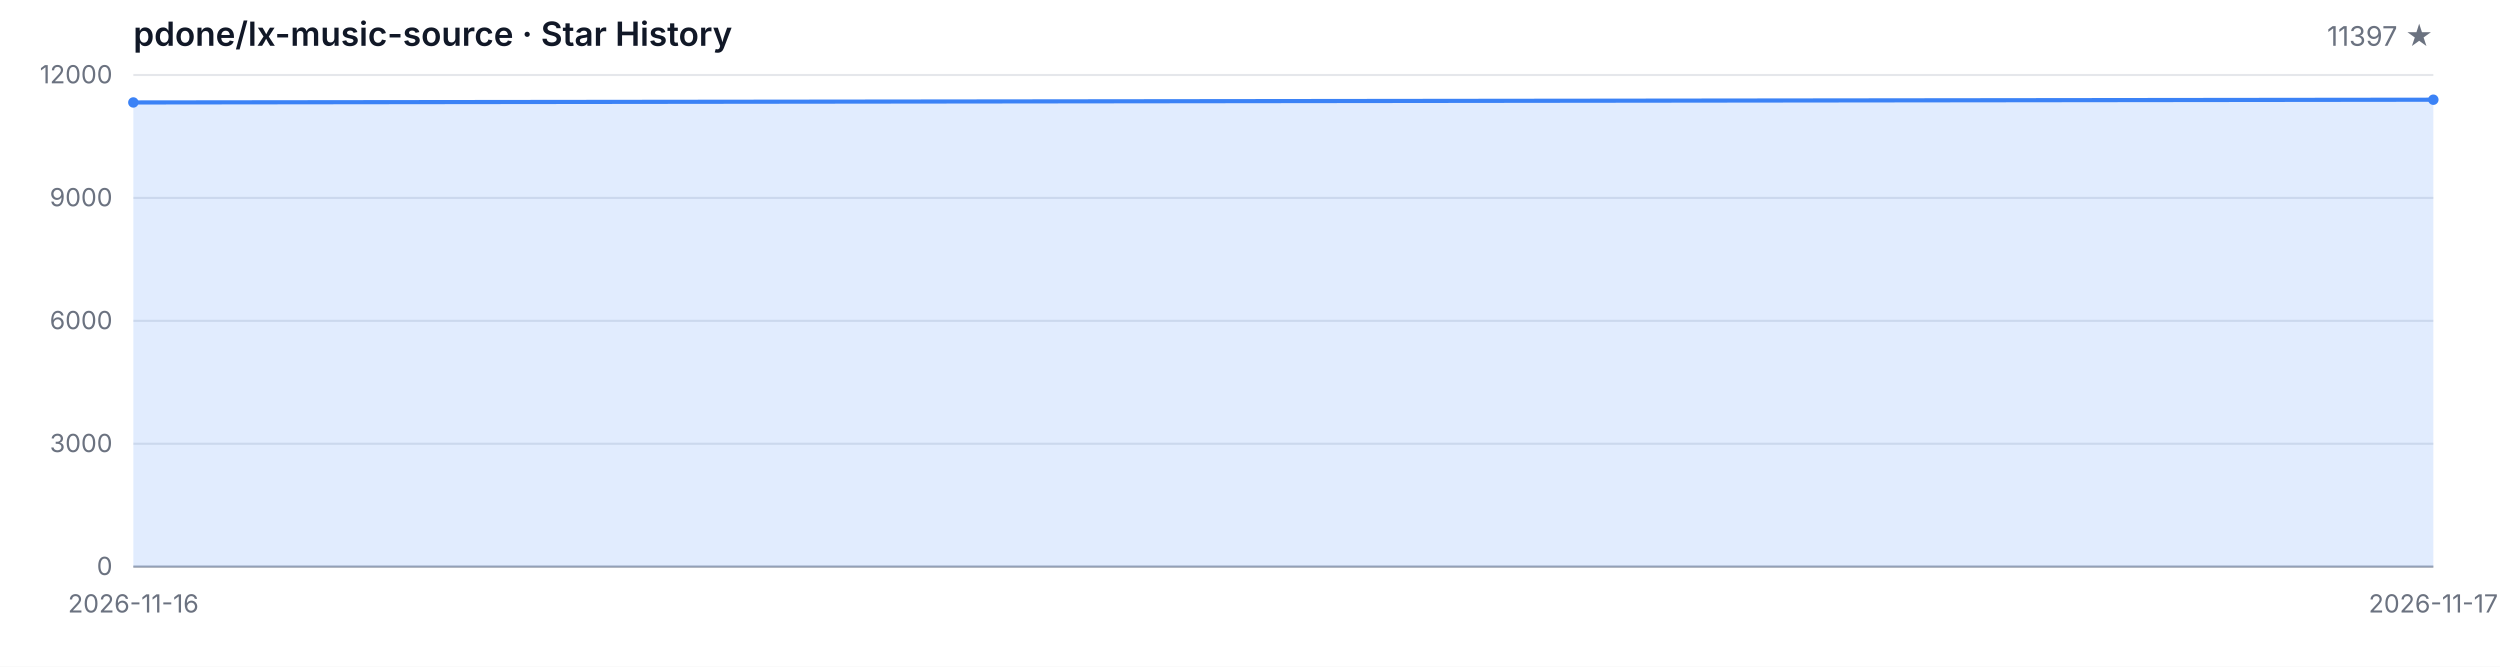
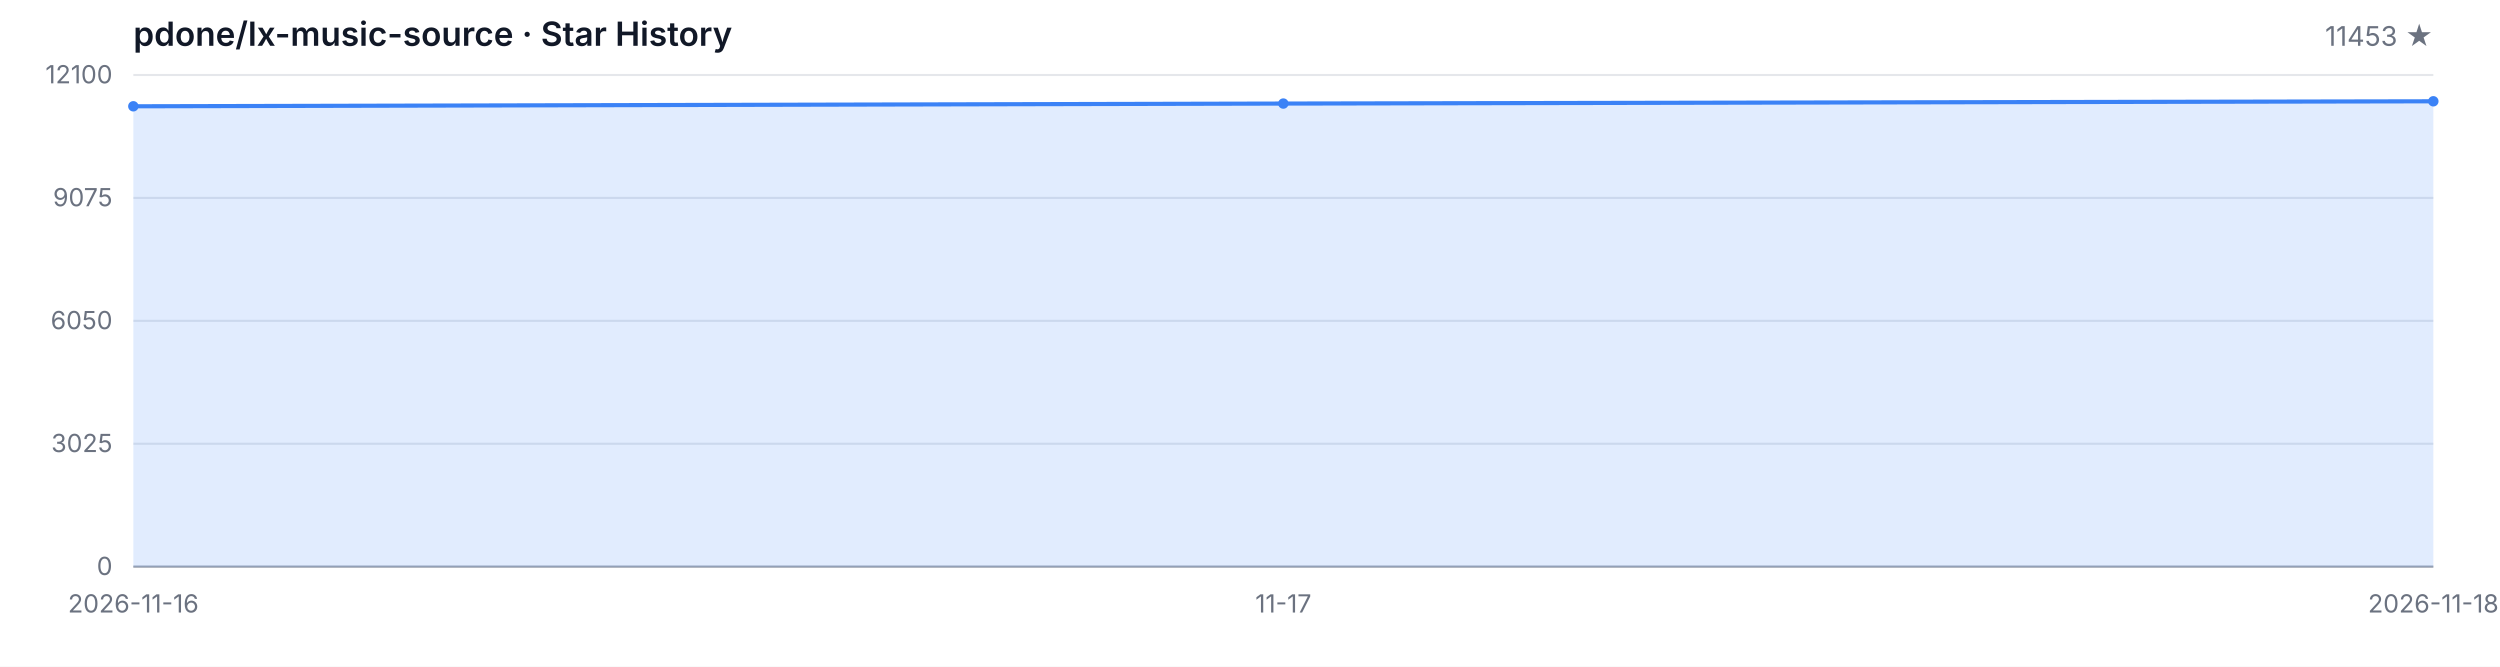
<svg xmlns="http://www.w3.org/2000/svg" width="1200" height="320" viewBox="0 0 1200 320" role="img" aria-label="Star History">
  <style>
  .bg { fill: #ffffff; }
  .grid { stroke: #e5e7eb; stroke-width: 1; }
  .axis { stroke: #9ca3af; stroke-width: 1; }
  .area { fill: rgba(59, 130, 246, 0.15); }
  .line { fill: none; stroke: #3b82f6; stroke-width: 2; stroke-linejoin: round; stroke-linecap: round; }
  .dot { fill: #3b82f6; }
  .tlabel { fill: #6b7280; font-family: -apple-system, BlinkMacSystemFont, 'Segoe UI', sans-serif; font-size: 12px; }
  .title { fill: #111827; font-family: -apple-system, BlinkMacSystemFont, 'Segoe UI', sans-serif; font-size: 16px; font-weight: 600; }
  .subtitle { fill: #6b7280; font-family: -apple-system, BlinkMacSystemFont, 'Segoe UI', sans-serif; font-size: 13px; }
  @media (prefers-color-scheme: dark) {
    .bg { fill: #0d1117; }
    .grid { stroke: #21262d; }
    .axis { stroke: #484f58; }
    .area { fill: rgba(58, 132, 255, 0.18); }
    .line { stroke: #58a6ff; }
    .dot { fill: #58a6ff; }
    .tlabel { fill: #8b949e; }
    .title { fill: #c9d1d9; }
    .subtitle { fill: #8b949e; }
  }
</style>
  <rect class="bg" width="1200" height="320" />
  <text class="title" x="64" y="22">pdone/lx-music-source · Star History</text>
-   <text class="subtitle" x="1168" y="22" text-anchor="end">11397 ★</text>
+   <text class="subtitle" x="1168" y="22" text-anchor="end">11453 ★</text>
  <line class="grid" x1="64" y1="272.00" x2="1168" y2="272.00" />
  <line class="grid" x1="64" y1="213.00" x2="1168" y2="213.00" />
  <line class="grid" x1="64" y1="154.00" x2="1168" y2="154.00" />
  <line class="grid" x1="64" y1="95.00" x2="1168" y2="95.00" />
  <line class="grid" x1="64" y1="36.00" x2="1168" y2="36.00" />
  <text class="tlabel" x="54" y="276.00" text-anchor="end">0</text>
-   <text class="tlabel" x="54" y="217.00" text-anchor="end">3000</text>
-   <text class="tlabel" x="54" y="158.00" text-anchor="end">6000</text>
-   <text class="tlabel" x="54" y="99.00" text-anchor="end">9000</text>
-   <text class="tlabel" x="54" y="40.00" text-anchor="end">12000</text>
+   <text class="tlabel" x="54" y="217.00" text-anchor="end">3025</text>
+   <text class="tlabel" x="54" y="158.00" text-anchor="end">6050</text>
+   <text class="tlabel" x="54" y="99.00" text-anchor="end">9075</text>
+   <text class="tlabel" x="54" y="40.00" text-anchor="end">12100</text>
  <line class="axis" x1="64" y1="272" x2="1168" y2="272" />
-   <path class="area" d="M 64.00 272.00 L 64.00 49.18 L 1168.00 47.86 L 1168.00 272.00 Z" />
-   <path class="line" d="M 64.00 49.18 L 1168.00 47.86" />
-   <circle class="dot" cx="64.00" cy="49.18" r="2.5" />
-   <circle class="dot" cx="1168.00" cy="47.86" r="2.5" />
+   <path class="area" d="M 64.00 272.00 L 64.00 51.02 L 616.00 49.71 L 1168.00 48.62 L 1168.00 272.00 Z" />
+   <path class="line" d="M 64.00 51.02 L 616.00 49.71 L 1168.00 48.62" />
+   <circle class="dot" cx="64.00" cy="51.02" r="2.5" />
+   <circle class="dot" cx="616.00" cy="49.71" r="2.5" />
+   <circle class="dot" cx="1168.00" cy="48.62" r="2.5" />
  <text class="tlabel" x="64.00" y="294" text-anchor="middle">2026-11-16</text>
-   <text class="tlabel" x="1168.00" y="294" text-anchor="middle">2026-11-17</text>
+   <text class="tlabel" x="616.00" y="294" text-anchor="middle">11-17</text>
+   <text class="tlabel" x="1168.00" y="294" text-anchor="middle">2026-11-18</text>
</svg>
